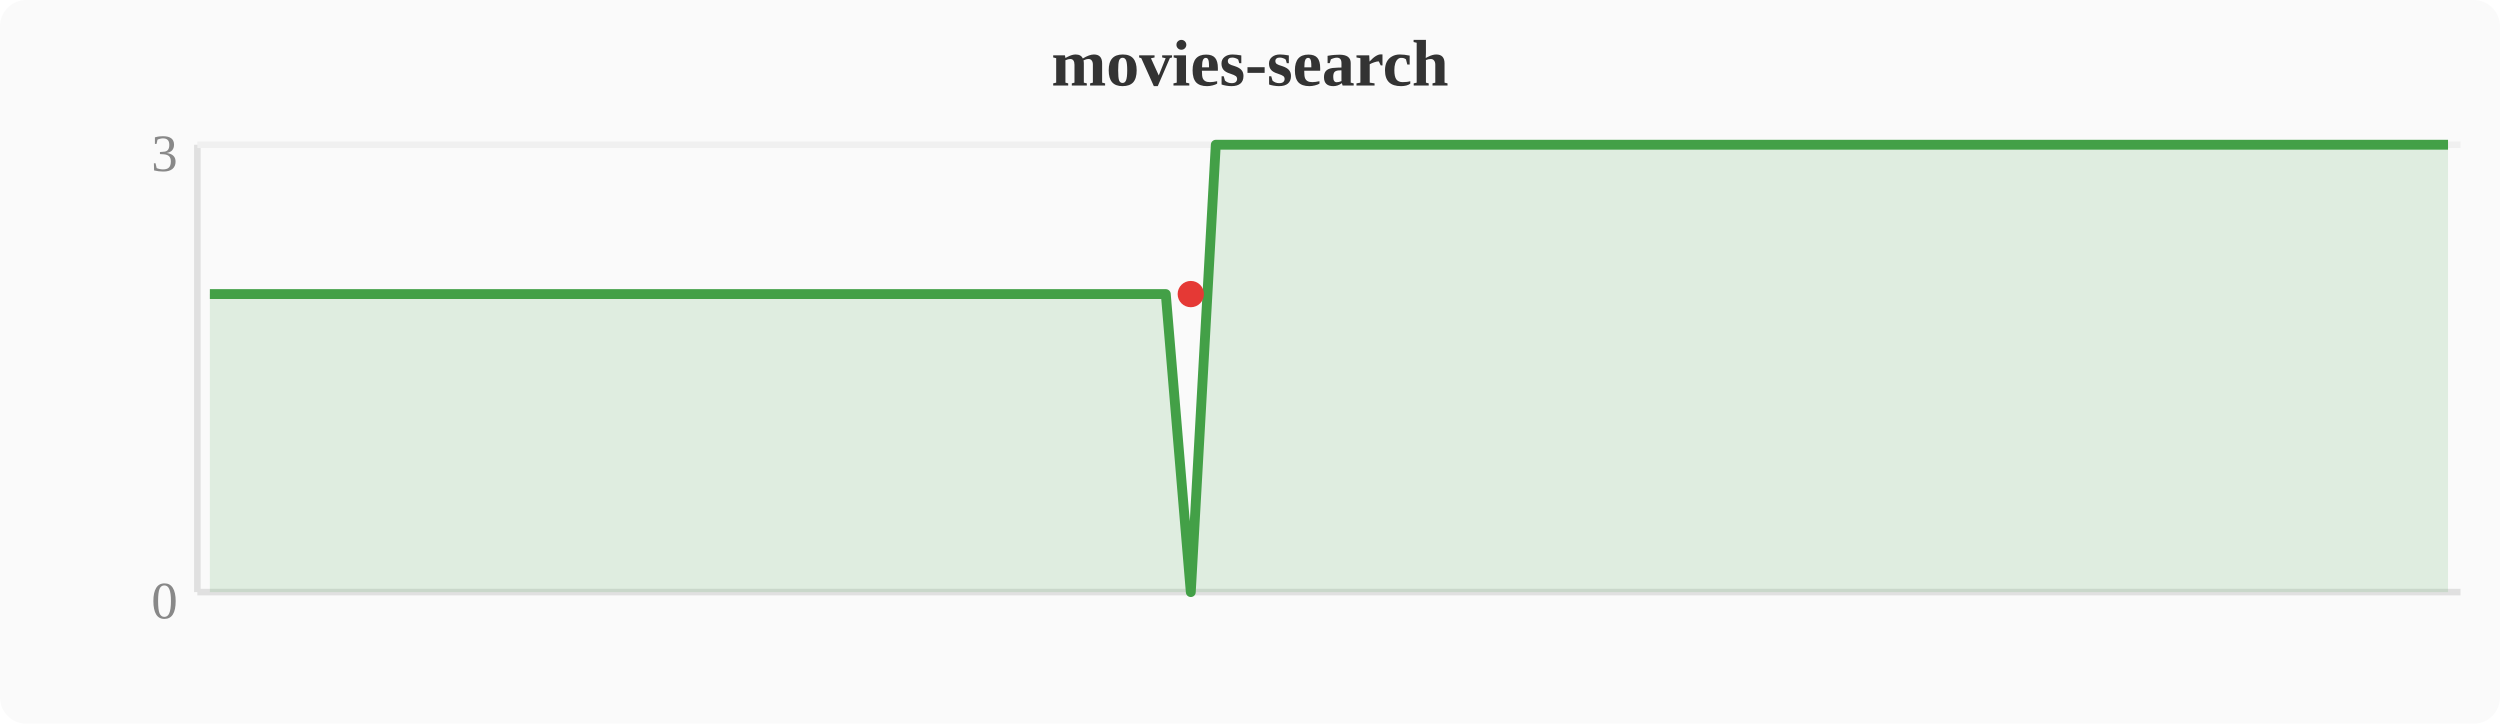
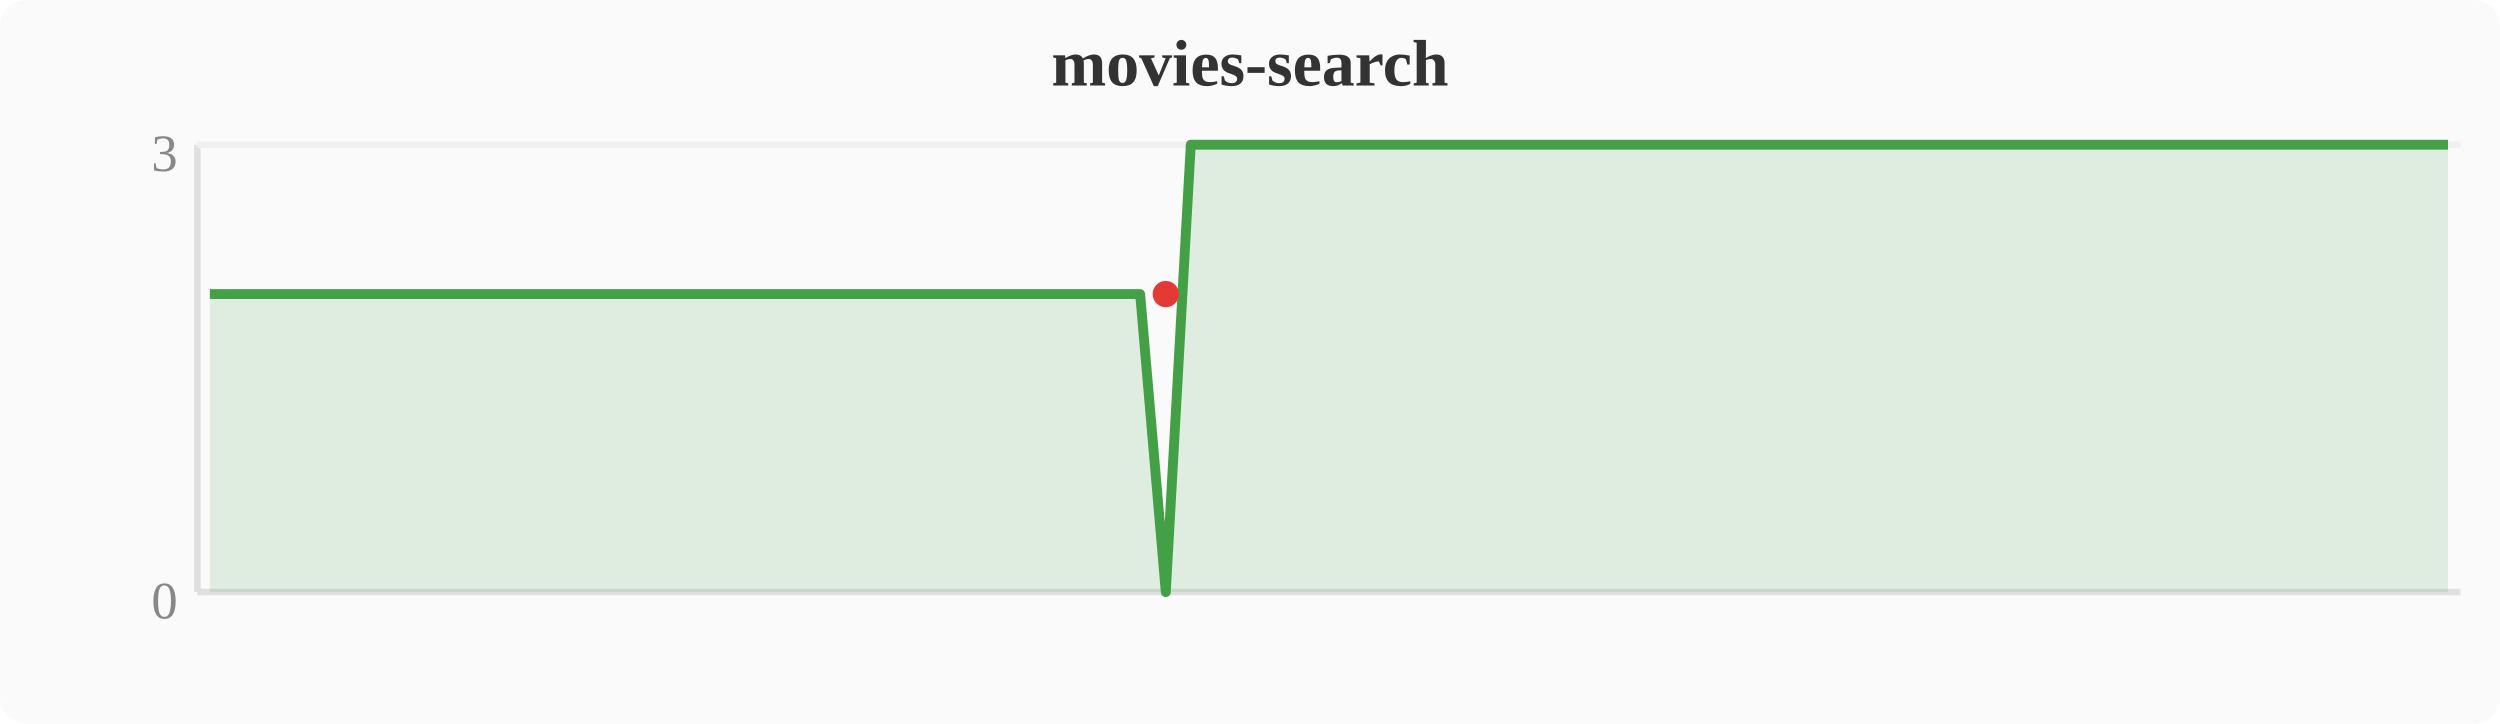
<svg xmlns="http://www.w3.org/2000/svg" width="380" height="110" viewBox="0 0 380 110">
  <rect width="380" height="110" fill="#fafafa" rx="4" />
  <text x="190" y="13" text-anchor="middle" font-size="10" font-weight="bold" fill="#333">movies-search</text>
  <line x1="30" y1="22" x2="30" y2="90" stroke="#e0e0e0" stroke-width="1" />
  <line x1="30" y1="90" x2="374" y2="90" stroke="#e0e0e0" stroke-width="1" />
  <line x1="30" y1="22" x2="374" y2="22" stroke="#f0f0f0" stroke-width="1" />
  <text x="27" y="94" text-anchor="end" font-size="8" fill="#888">0</text>
  <text x="27" y="26" text-anchor="end" font-size="8" fill="#888">3</text>
-   <polygon points="31.9,44.7 35.7,44.7 39.6,44.7 43.4,44.7 47.2,44.7 51.0,44.7 54.8,44.7 58.7,44.7 62.5,44.7 66.3,44.7 70.1,44.7 74.0,44.7 77.8,44.7 81.6,44.7 85.4,44.7 89.2,44.7 93.1,44.7 96.9,44.7 100.7,44.7 104.5,44.7 108.4,44.7 112.2,44.7 116.0,44.7 119.8,44.7 123.6,44.7 127.5,44.7 131.3,44.7 135.1,44.7 138.9,44.7 142.8,44.7 146.6,44.7 150.4,44.7 154.2,44.7 158.0,44.7 161.9,44.7 165.7,44.7 169.5,44.7 173.3,44.7 177.2,44.7 181.0,90.0 184.8,22.0 188.6,22.0 192.4,22.0 196.3,22.0 200.1,22.0 203.9,22.0 207.7,22.0 211.6,22.0 215.4,22.0 219.2,22.0 223.0,22.0 226.8,22.0 230.7,22.0 234.5,22.0 238.3,22.0 242.1,22.0 246.0,22.0 249.8,22.0 253.6,22.0 257.4,22.0 261.2,22.0 265.1,22.0 268.9,22.0 272.7,22.0 276.5,22.0 280.4,22.0 284.2,22.0 288.0,22.0 291.8,22.0 295.6,22.0 299.5,22.0 303.3,22.0 307.1,22.0 310.9,22.0 314.8,22.0 318.6,22.0 322.4,22.0 326.2,22.0 330.0,22.0 333.9,22.0 337.7,22.0 341.5,22.0 345.3,22.0 349.2,22.0 353.0,22.0 356.8,22.0 360.6,22.0 364.4,22.0 368.3,22.0 372.1,22.0 372.1,90 31.9,90" fill="#43a047" opacity="0.15" />
-   <polyline points="31.9,44.7 35.7,44.7 39.6,44.7 43.4,44.7 47.2,44.7 51.0,44.7 54.8,44.7 58.7,44.7 62.5,44.7 66.3,44.7 70.1,44.7 74.0,44.7 77.8,44.7 81.6,44.7 85.4,44.7 89.2,44.7 93.1,44.7 96.9,44.7 100.7,44.7 104.5,44.7 108.4,44.7 112.2,44.7 116.0,44.7 119.8,44.7 123.6,44.7 127.5,44.7 131.3,44.7 135.1,44.7 138.9,44.7 142.8,44.7 146.6,44.7 150.4,44.7 154.2,44.7 158.0,44.7 161.9,44.7 165.7,44.7 169.5,44.7 173.3,44.7 177.2,44.7 181.0,90.0 184.8,22.0 188.6,22.0 192.4,22.0 196.3,22.0 200.1,22.0 203.9,22.0 207.7,22.0 211.6,22.0 215.4,22.0 219.2,22.0 223.0,22.0 226.8,22.0 230.7,22.0 234.5,22.0 238.3,22.0 242.1,22.0 246.0,22.0 249.8,22.0 253.6,22.0 257.4,22.0 261.2,22.0 265.1,22.0 268.9,22.0 272.7,22.0 276.5,22.0 280.4,22.0 284.2,22.0 288.0,22.0 291.8,22.0 295.6,22.0 299.5,22.0 303.3,22.0 307.1,22.0 310.9,22.0 314.8,22.0 318.6,22.0 322.4,22.0 326.2,22.0 330.0,22.0 333.9,22.0 337.7,22.0 341.5,22.0 345.3,22.0 349.2,22.0 353.0,22.0 356.8,22.0 360.6,22.0 364.4,22.0 368.3,22.0 372.1,22.0" fill="none" stroke="#43a047" stroke-width="1.5" stroke-linejoin="round" />
-   <circle cx="181.0" cy="44.7" r="2" fill="#e53935" />
+   <polygon points="31.9,44.7 35.7,44.7 39.6,44.7 43.4,44.7 47.2,44.7 51.0,44.7 54.8,44.7 58.7,44.7 62.5,44.7 66.3,44.7 70.1,44.7 74.0,44.7 77.8,44.7 81.6,44.7 85.4,44.7 89.2,44.7 93.1,44.7 96.9,44.7 100.7,44.7 104.5,44.7 108.4,44.7 112.2,44.7 116.0,44.7 119.8,44.7 123.6,44.7 127.5,44.7 131.3,44.7 135.1,44.7 138.9,44.7 142.8,44.7 146.6,44.7 150.4,44.7 154.2,44.7 158.0,44.7 161.9,44.7 165.7,44.7 169.5,44.7 173.3,44.7 177.2,90.0 181.0,22.0 184.8,22.0 188.6,22.0 192.4,22.0 196.3,22.0 200.1,22.0 203.9,22.0 207.7,22.0 211.6,22.0 215.4,22.0 219.2,22.0 223.0,22.0 226.8,22.0 230.7,22.0 234.5,22.0 238.3,22.0 242.1,22.0 246.0,22.0 249.8,22.0 253.6,22.0 257.4,22.0 261.2,22.0 265.1,22.0 268.9,22.0 272.7,22.0 276.5,22.0 280.4,22.0 284.2,22.0 288.0,22.0 291.8,22.0 295.6,22.0 299.5,22.0 303.3,22.0 307.1,22.0 310.9,22.0 314.8,22.0 318.6,22.0 322.4,22.0 326.2,22.0 330.0,22.0 333.9,22.0 337.7,22.0 341.5,22.0 345.3,22.0 349.2,22.0 353.0,22.0 356.8,22.0 360.6,22.0 364.4,22.0 368.3,22.0 372.1,22.0 372.1,90 31.9,90" fill="#43a047" opacity="0.15" />
+   <polyline points="31.9,44.7 35.7,44.7 39.6,44.7 43.4,44.7 47.2,44.7 51.0,44.7 54.8,44.7 58.7,44.7 62.5,44.7 66.3,44.7 70.1,44.7 74.0,44.7 77.8,44.7 81.6,44.7 85.4,44.7 89.2,44.7 93.1,44.7 96.9,44.7 100.7,44.7 104.5,44.7 108.4,44.7 112.2,44.7 116.0,44.7 119.8,44.7 123.6,44.7 127.5,44.7 131.3,44.7 135.1,44.7 138.9,44.7 142.8,44.7 146.6,44.7 150.4,44.7 154.2,44.7 158.0,44.7 161.9,44.7 165.7,44.7 169.5,44.7 173.3,44.7 177.2,90.0 181.0,22.0 184.8,22.0 188.6,22.0 192.4,22.0 196.3,22.0 200.1,22.0 203.9,22.0 207.7,22.0 211.6,22.0 215.4,22.0 219.2,22.0 223.0,22.0 226.8,22.0 230.7,22.0 234.5,22.0 238.3,22.0 242.1,22.0 246.0,22.0 249.8,22.0 253.6,22.0 257.4,22.0 261.2,22.0 265.1,22.0 268.9,22.0 272.7,22.0 276.5,22.0 280.4,22.0 284.2,22.0 288.0,22.0 291.8,22.0 295.6,22.0 299.5,22.0 303.3,22.0 307.1,22.0 310.9,22.0 314.8,22.0 318.6,22.0 322.4,22.0 326.2,22.0 330.0,22.0 333.9,22.0 337.7,22.0 341.5,22.0 345.3,22.0 349.2,22.0 353.0,22.0 356.8,22.0 360.6,22.0 364.4,22.0 368.3,22.0 372.1,22.0" fill="none" stroke="#43a047" stroke-width="1.5" stroke-linejoin="round" />
+   <circle cx="177.2" cy="44.7" r="2" fill="#e53935" />
</svg>
